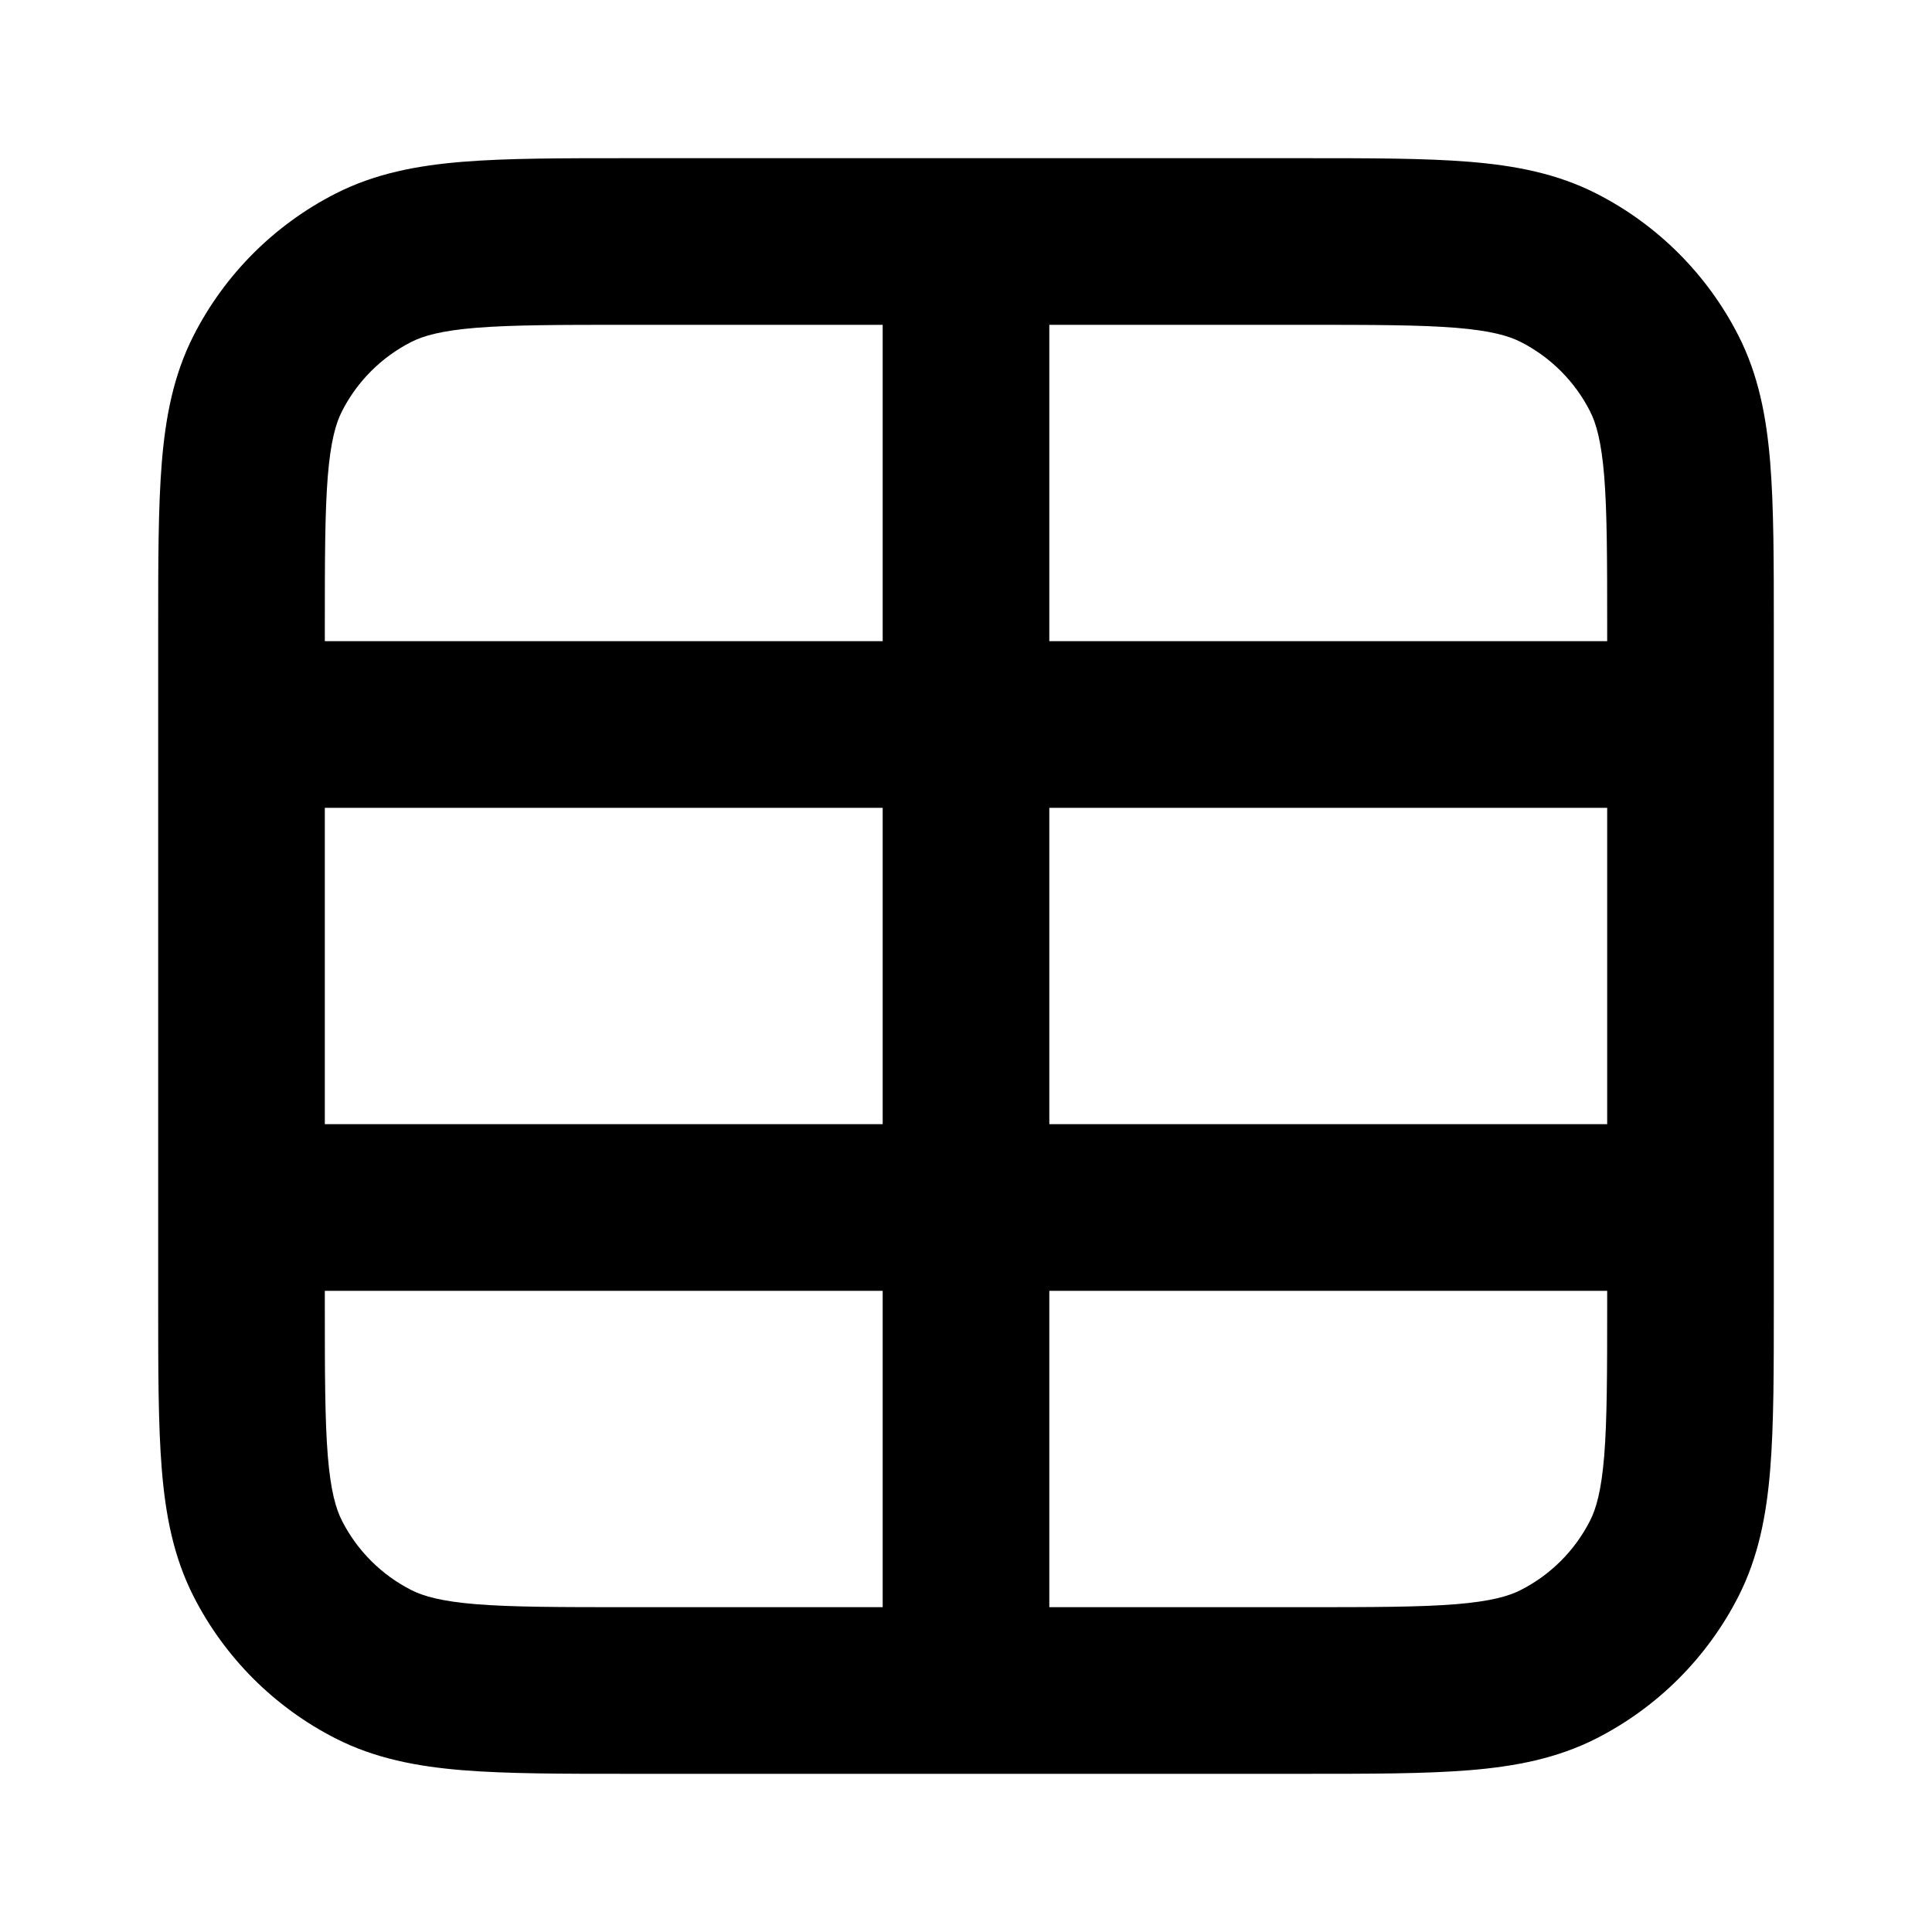
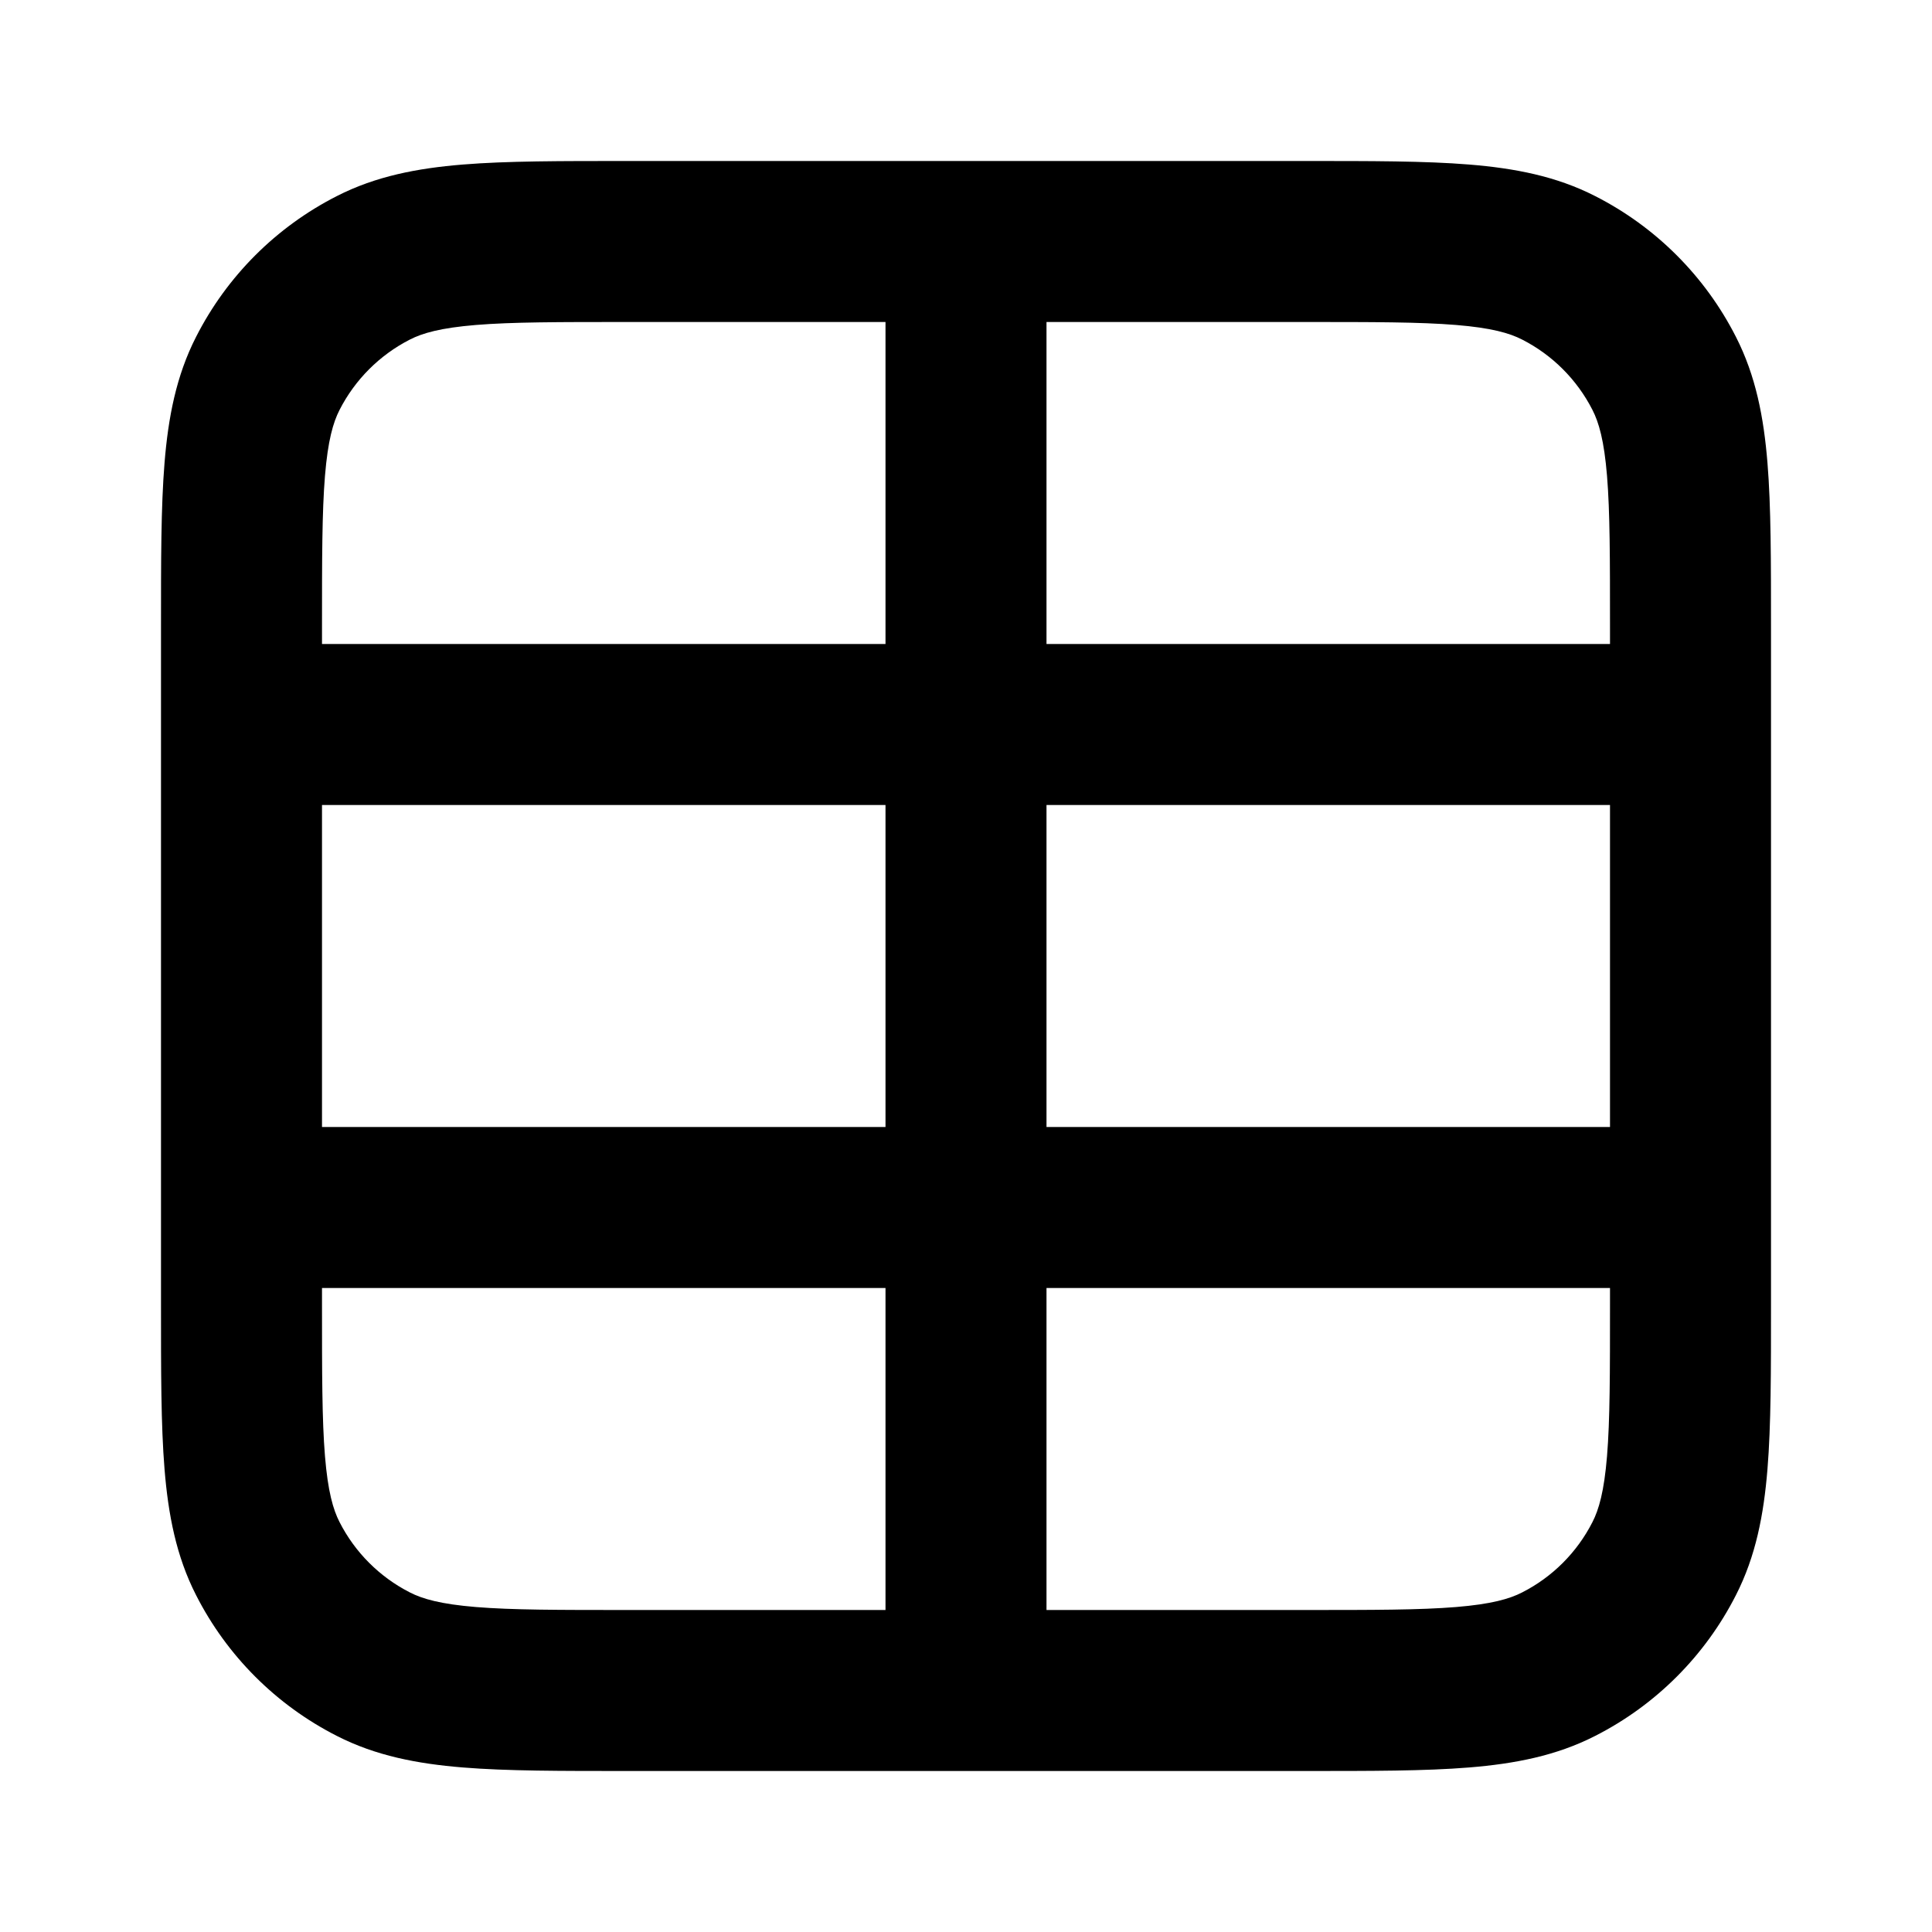
- <svg xmlns="http://www.w3.org/2000/svg" width="24" height="24" fill="none" viewBox="0 0 24 24">
-   <path fill="currentColor" d="M19.965 16.035H13.035V19.965H16.2C17.057 19.965 17.638 19.964 18.086 19.928C18.522 19.892 18.742 19.828 18.893 19.751C19.262 19.563 19.563 19.262 19.751 18.893C19.828 18.742 19.892 18.522 19.928 18.086C19.964 17.638 19.965 17.057 19.965 16.2V16.035ZM13.035 13.965H19.965V10.035H13.035V13.965ZM4.035 13.965H10.965V10.035H4.035V13.965ZM4.035 16.2C4.035 17.057 4.036 17.638 4.072 18.086C4.108 18.522 4.172 18.742 4.249 18.893C4.437 19.262 4.738 19.563 5.107 19.751C5.258 19.828 5.478 19.892 5.914 19.928C6.362 19.964 6.943 19.965 7.8 19.965H10.965V16.035H4.035V16.2ZM19.965 7.8C19.965 6.943 19.964 6.362 19.928 5.914C19.892 5.478 19.828 5.258 19.751 5.107C19.563 4.738 19.262 4.437 18.893 4.249C18.742 4.172 18.522 4.108 18.086 4.072C17.638 4.036 17.057 4.035 16.2 4.035H13.035V7.965H19.965V7.8ZM4.035 7.965H10.965V4.035H7.8C6.943 4.035 6.362 4.036 5.914 4.072C5.478 4.108 5.258 4.172 5.107 4.249C4.738 4.437 4.437 4.738 4.249 5.107C4.172 5.258 4.108 5.478 4.072 5.914C4.036 6.362 4.035 6.943 4.035 7.8V7.965ZM22.035 16.2C22.035 17.023 22.035 17.703 21.99 18.255C21.944 18.819 21.845 19.341 21.595 19.832C21.208 20.591 20.591 21.208 19.832 21.595C19.341 21.845 18.819 21.944 18.255 21.99C17.703 22.035 17.023 22.035 16.2 22.035H7.8C6.977 22.035 6.297 22.035 5.745 21.99C5.181 21.944 4.659 21.845 4.168 21.595C3.409 21.208 2.792 20.591 2.405 19.832C2.155 19.341 2.056 18.819 2.01 18.255C1.965 17.703 1.965 17.023 1.965 16.2V7.8C1.965 6.977 1.965 6.297 2.01 5.745C2.056 5.181 2.155 4.659 2.405 4.168C2.792 3.409 3.409 2.792 4.168 2.405C4.659 2.155 5.181 2.056 5.745 2.01C6.297 1.965 6.977 1.965 7.8 1.965H16.2C17.023 1.965 17.703 1.965 18.255 2.01C18.819 2.056 19.341 2.155 19.832 2.405C20.591 2.792 21.208 3.409 21.595 4.168C21.845 4.659 21.944 5.181 21.99 5.745C22.035 6.297 22.035 6.977 22.035 7.8V16.2Z" />
+ <svg xmlns="http://www.w3.org/2000/svg" width="24" height="24" viewBox="0 0 24 24" fill="none">
+   <path d="M20 16H13V20H16.2C17.057 20 17.639 20 18.089 19.963C18.527 19.927 18.752 19.862 18.908 19.782C19.285 19.59 19.59 19.285 19.782 18.908C19.862 18.752 19.927 18.527 19.963 18.089C20 17.639 20 17.057 20 16.2V16ZM13 14H20V10H13V14ZM4 14H11V10H4V14ZM4 16.2C4 17.057 4 17.639 4.037 18.089C4.073 18.527 4.138 18.752 4.218 18.908C4.41 19.285 4.716 19.59 5.092 19.782C5.248 19.862 5.473 19.927 5.911 19.963C6.361 20 6.943 20 7.8 20H11V16H4V16.2ZM20 7.8C20 6.943 20 6.361 19.963 5.911C19.927 5.473 19.862 5.248 19.782 5.092C19.59 4.716 19.285 4.41 18.908 4.218C18.752 4.138 18.527 4.073 18.089 4.037C17.639 4 17.057 4 16.2 4H13V8H20V7.8ZM4 8H11V4H7.8C6.943 4 6.361 4 5.911 4.037C5.473 4.073 5.248 4.138 5.092 4.218C4.716 4.41 4.41 4.716 4.218 5.092C4.138 5.248 4.073 5.473 4.037 5.911C4 6.361 4 6.943 4 7.8V8ZM22 16.2C22 17.024 22.001 17.702 21.956 18.252C21.91 18.814 21.812 19.331 21.564 19.816C21.181 20.569 20.569 21.181 19.816 21.564C19.331 21.812 18.814 21.91 18.252 21.956C17.702 22.001 17.024 22 16.2 22H7.8C6.976 22 6.298 22.001 5.748 21.956C5.186 21.91 4.669 21.812 4.184 21.564C3.431 21.181 2.819 20.569 2.436 19.816C2.188 19.331 2.09 18.814 2.044 18.252C1.999 17.702 2 17.024 2 16.2V7.8C2 6.976 1.999 6.298 2.044 5.748C2.09 5.186 2.188 4.669 2.436 4.184C2.819 3.431 3.431 2.819 4.184 2.436C4.669 2.188 5.186 2.09 5.748 2.044C6.298 1.999 6.976 2 7.8 2H16.2C17.024 2 17.702 1.999 18.252 2.044C18.814 2.09 19.331 2.188 19.816 2.436C20.569 2.819 21.181 3.431 21.564 4.184C21.812 4.669 21.91 5.186 21.956 5.748C22.001 6.298 22 6.976 22 7.8V16.2Z" fill="currentColor" />
</svg>
